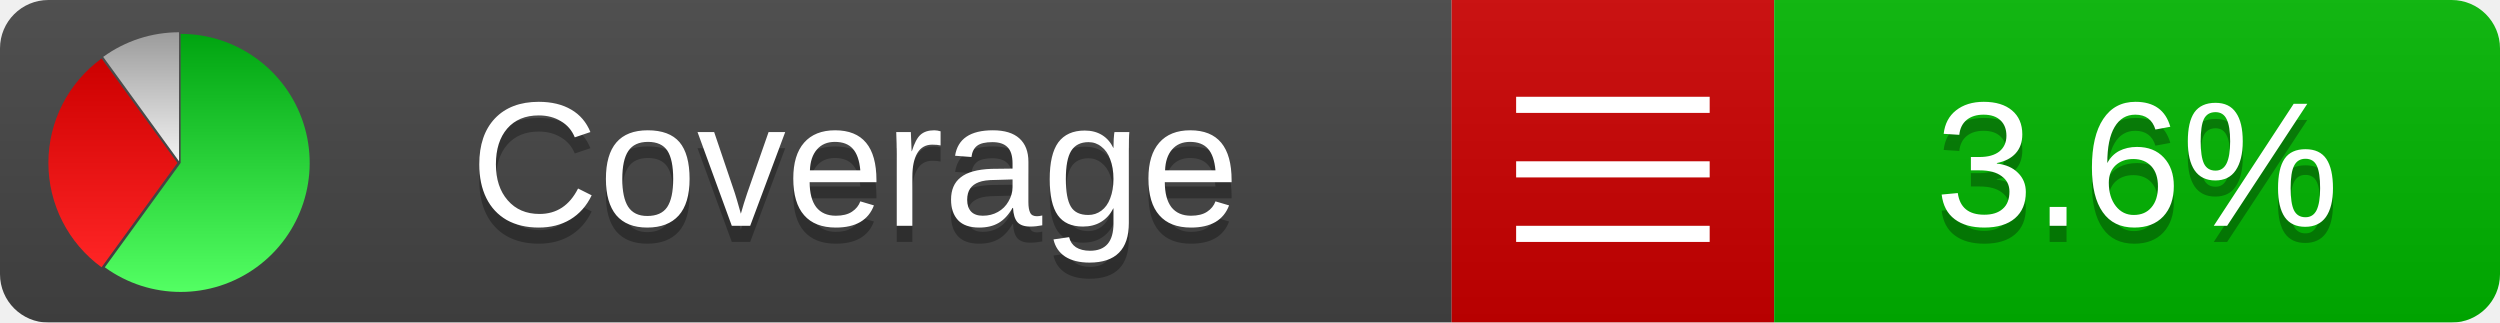
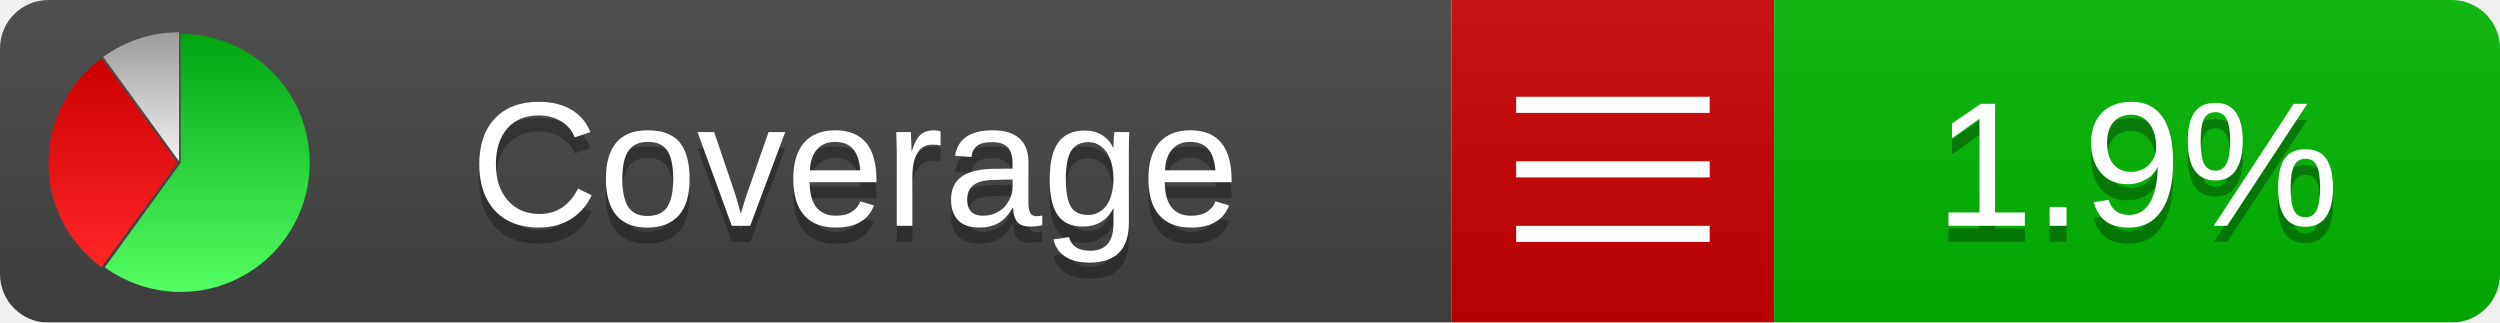
<svg xmlns="http://www.w3.org/2000/svg" xmlns:xlink="http://www.w3.org/1999/xlink" width="155" height="20">
  <style type="text/css">
          
            @keyframes fadeout {
              0 % { visibility: visible; opacity: 1; }
              40% { visibility: visible; opacity: 1; }
              50% { visibility: hidden; opacity: 0; }
              90% { visibility: hidden; opacity: 0; }
              100% { visibility: visible; opacity: 1; }
            }
            @keyframes fadein {
              0% { visibility: hidden; opacity: 0; }
              40% { visibility: hidden; opacity: 0; }
              50% { visibility: visible; opacity: 1; }
              90% { visibility: visible; opacity: 1; }
              100% { visibility: hidden; opacity: 0; }
            }
            .linecoverage {
                animation-duration: 10s;
                animation-name: fadeout;
                animation-iteration-count: infinite;
            }
            .branchcoverage {
                animation-duration: 10s;
                animation-name: fadein;
                animation-iteration-count: infinite;
            }
          
    </style>
  <defs>
    <linearGradient id="gradient" x2="0" y2="100%">
      <stop offset="0" stop-color="#bbb" stop-opacity=".1" />
      <stop offset="1" stop-opacity=".1" />
    </linearGradient>
    <linearGradient id="green" x2="0" y2="100%">
      <stop offset="0" stop-color="#00A410" />
      <stop offset="1" stop-color="#53FF63" />
    </linearGradient>
    <linearGradient id="red" x2="0" y2="100%">
      <stop offset="0" stop-color="#C00" />
      <stop offset="1" stop-color="#FF2525" />
    </linearGradient>
    <linearGradient id="gray" x2="0" y2="100%">
      <stop offset="0" stop-color="#9B9B9B" />
      <stop offset="1" stop-color="#F3F3F3" />
    </linearGradient>
    <mask id="mask">
      <rect width="155" height="20" rx="3" fill="#fff" />
    </mask>
    <g id="icon">
      <path style="fill:url(#green);" d="M205,202.5 l0,-200 a200,200 0 1,1 -117.558,361.803 z" />
      <path style="fill:url(#red);" d="M200,202.5 l-117.558,161.803 a200,200 0 0,1 0,-323.607 z" />
      <path style="fill:url(#gray);" d="M202.5,200 l-117.558,-161.803 a200,200 0 0,1 117.558,-38.196 z" />
    </g>
  </defs>
  <g mask="url(#mask)">
    <rect x="0" y="0" width="90" height="20" fill="#444" />
    <rect x="90" y="0" width="20" height="20" fill="#c00" />
    <rect x="110" y="0" width="45" height="20" fill="#00B600" />
    <rect x="0" y="0" width="155" height="20" fill="url(#gradient)" />
  </g>
  <g>
    <path class="" stroke="#fff" d="M94 6.5 h12 M94 10.5 h12 M94 14.5 h12" />
  </g>
  <g fill="#fff" text-anchor="middle" font-family="Verdana,Arial,Geneva,sans-serif" font-size="11">
    <a xlink:href="https://github.com/danielpalme/ReportGenerator" target="_top">
      <use xlink:href="#icon" transform="translate(3,2) scale(.04)" />
    </a>
    <text x="53" y="15" fill="#010101" fill-opacity=".3">Coverage</text>
    <text x="53" y="14" fill="#fff">Coverage</text>
-     <text class="" x="132.5" y="15" fill="#010101" fill-opacity=".3">3.6%</text>
-     <text class="" x="132.5" y="14">3.6%</text>
+     <text class="" x="132.5" y="15" fill="#010101" fill-opacity=".3">1.9%</text>
+     <text class="" x="132.5" y="14">1.9%</text>
  </g>
  <g>
    <rect class="" x="90" y="0" width="65" height="20" fill-opacity="0" />
  </g>
</svg>
